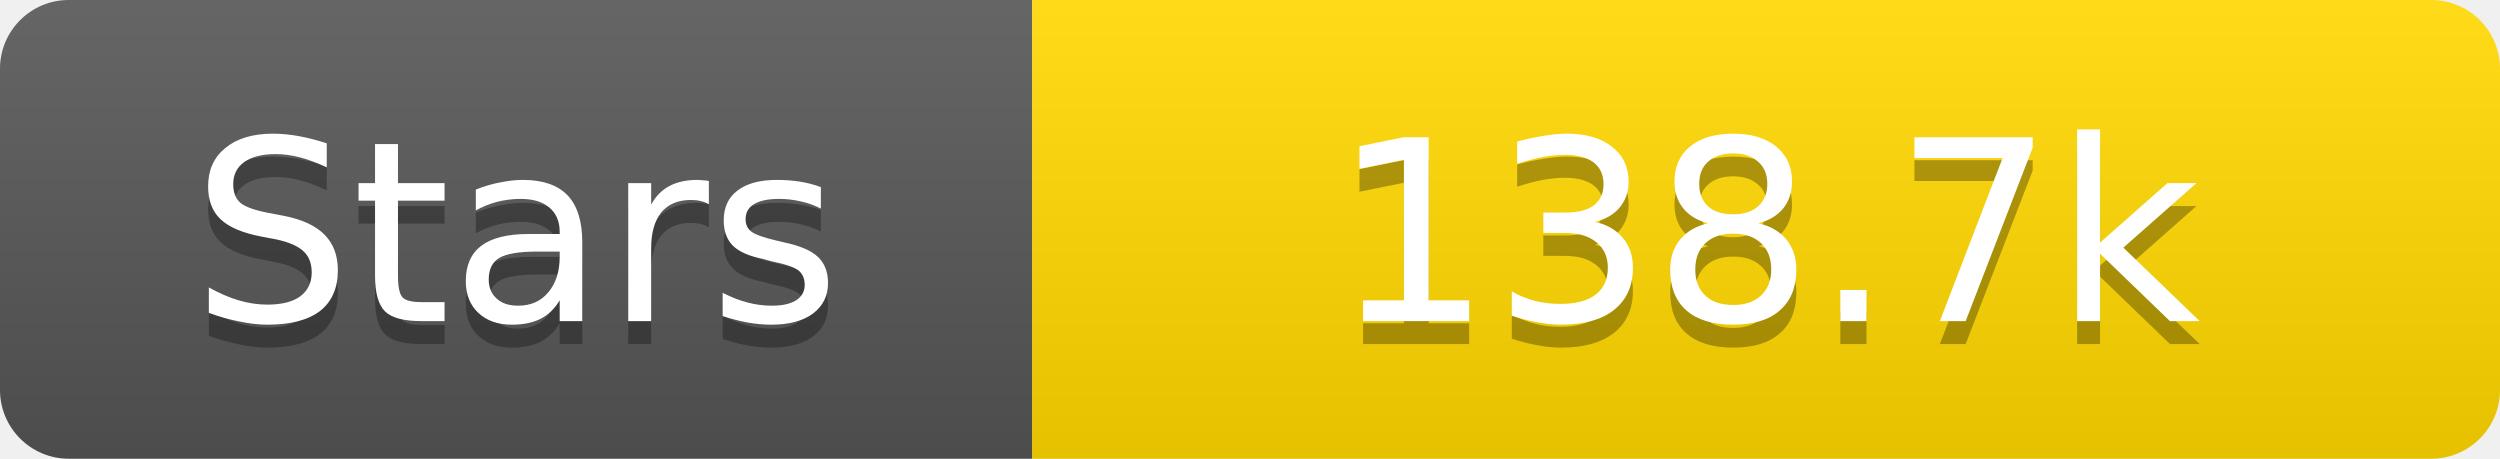
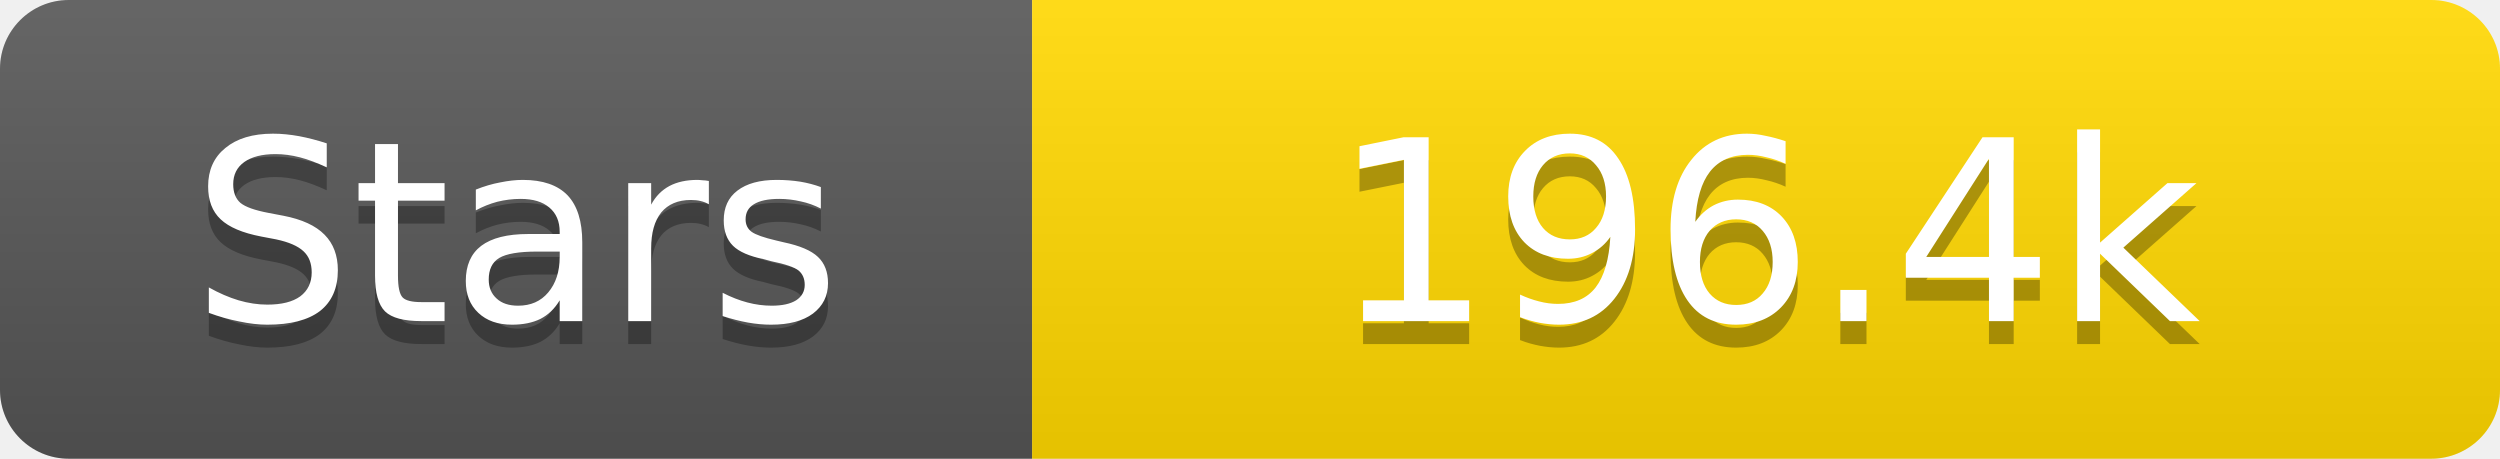
<svg xmlns="http://www.w3.org/2000/svg" width="109" height="20">
  <linearGradient id="s" x2="0" y2="100%">
    <stop offset="0" stop-color="#fff" stop-opacity=".1" />
    <stop offset="1" stop-opacity=".1" />
  </linearGradient>
  <clipPath id="r">
    <rect width="109" height="20" rx="3" fill="#fff" />
  </clipPath>
  <g clip-path="url(#r)">
    <rect width="45" height="20" fill="#555" />
    <rect x="45" width="64" height="20" fill="#ffd700" />
    <rect width="109" height="20" fill="url(#s)" />
  </g>
  <g fill="#fff" text-anchor="middle" font-family="Verdana,Geneva,DejaVu Sans,sans-serif" text-rendering="geometricPrecision" font-size="11">
    <text x="22.5" y="15" fill="#010101" fill-opacity=".3">Stars</text>
    <text x="22.5" y="14">Stars</text>
-     <text x="77.0" y="15" fill="#010101" fill-opacity=".3">138.7k</text>
-     <text x="77.0" y="14">138.7k</text>
+     <text x="77.0" y="15" fill="#010101" fill-opacity=".3">196.4k</text>
+     <text x="77.0" y="14">196.4k</text>
  </g>
</svg>
